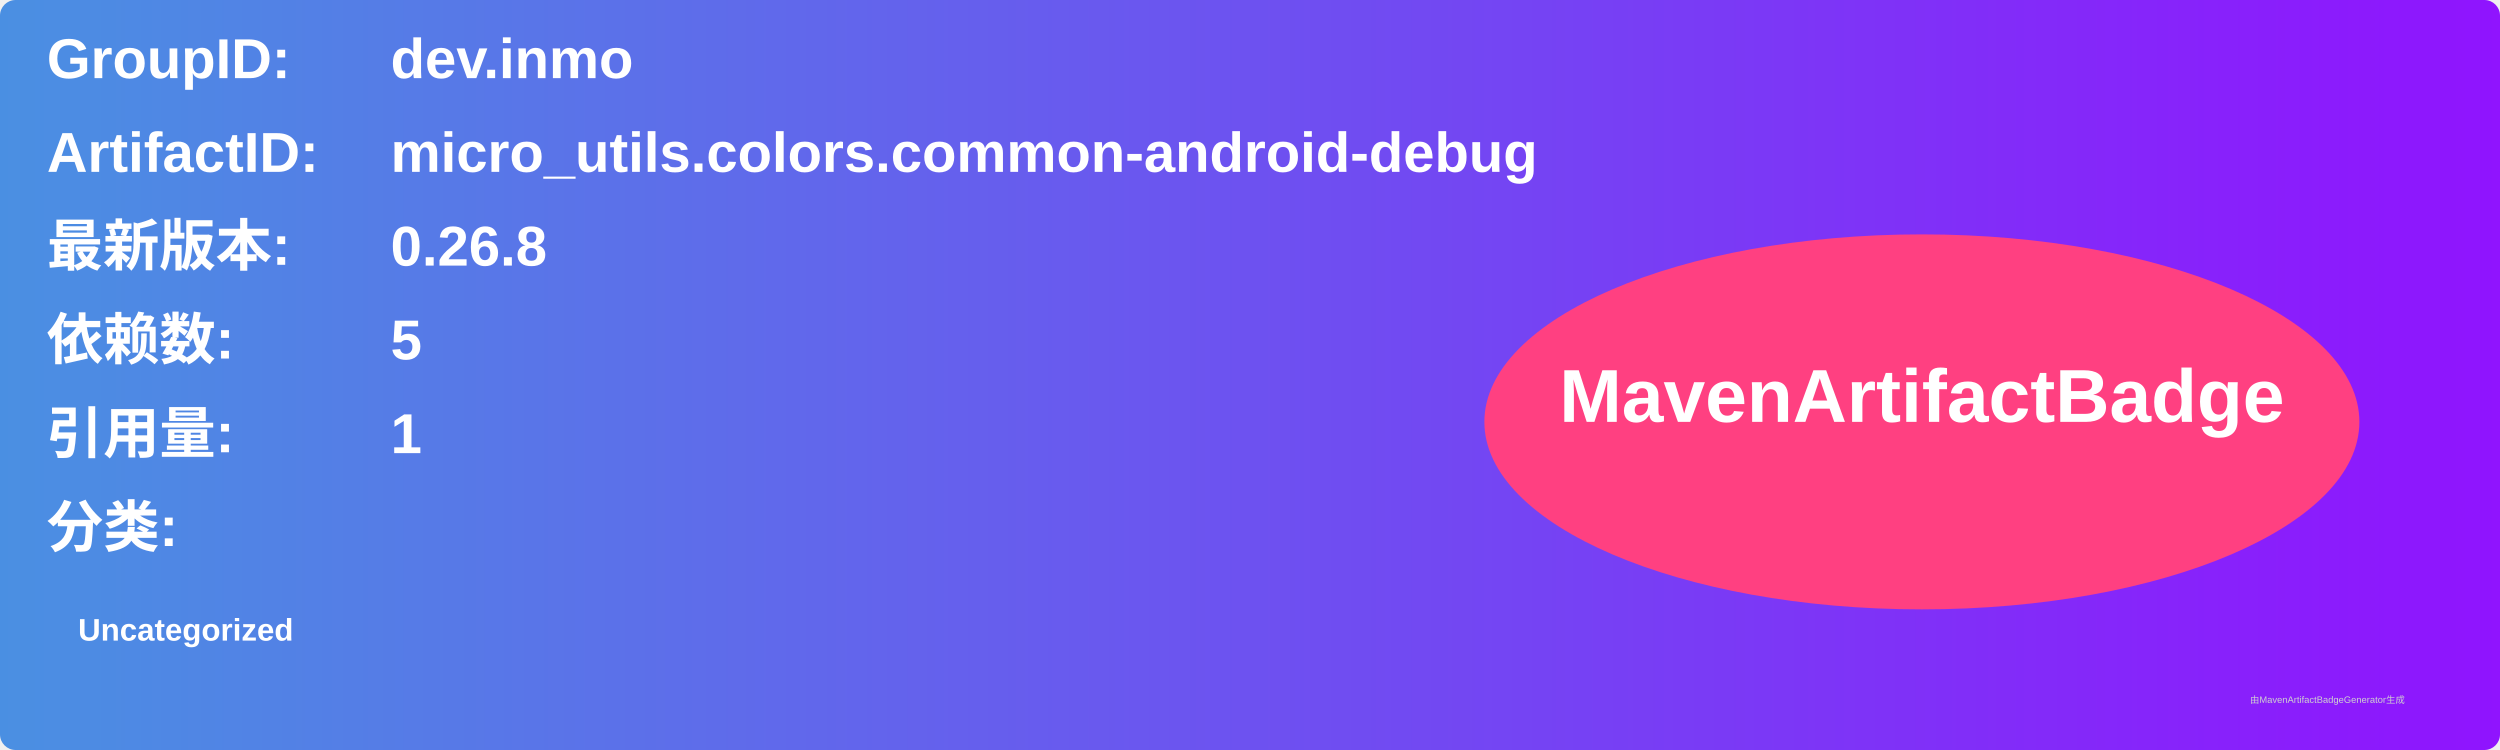
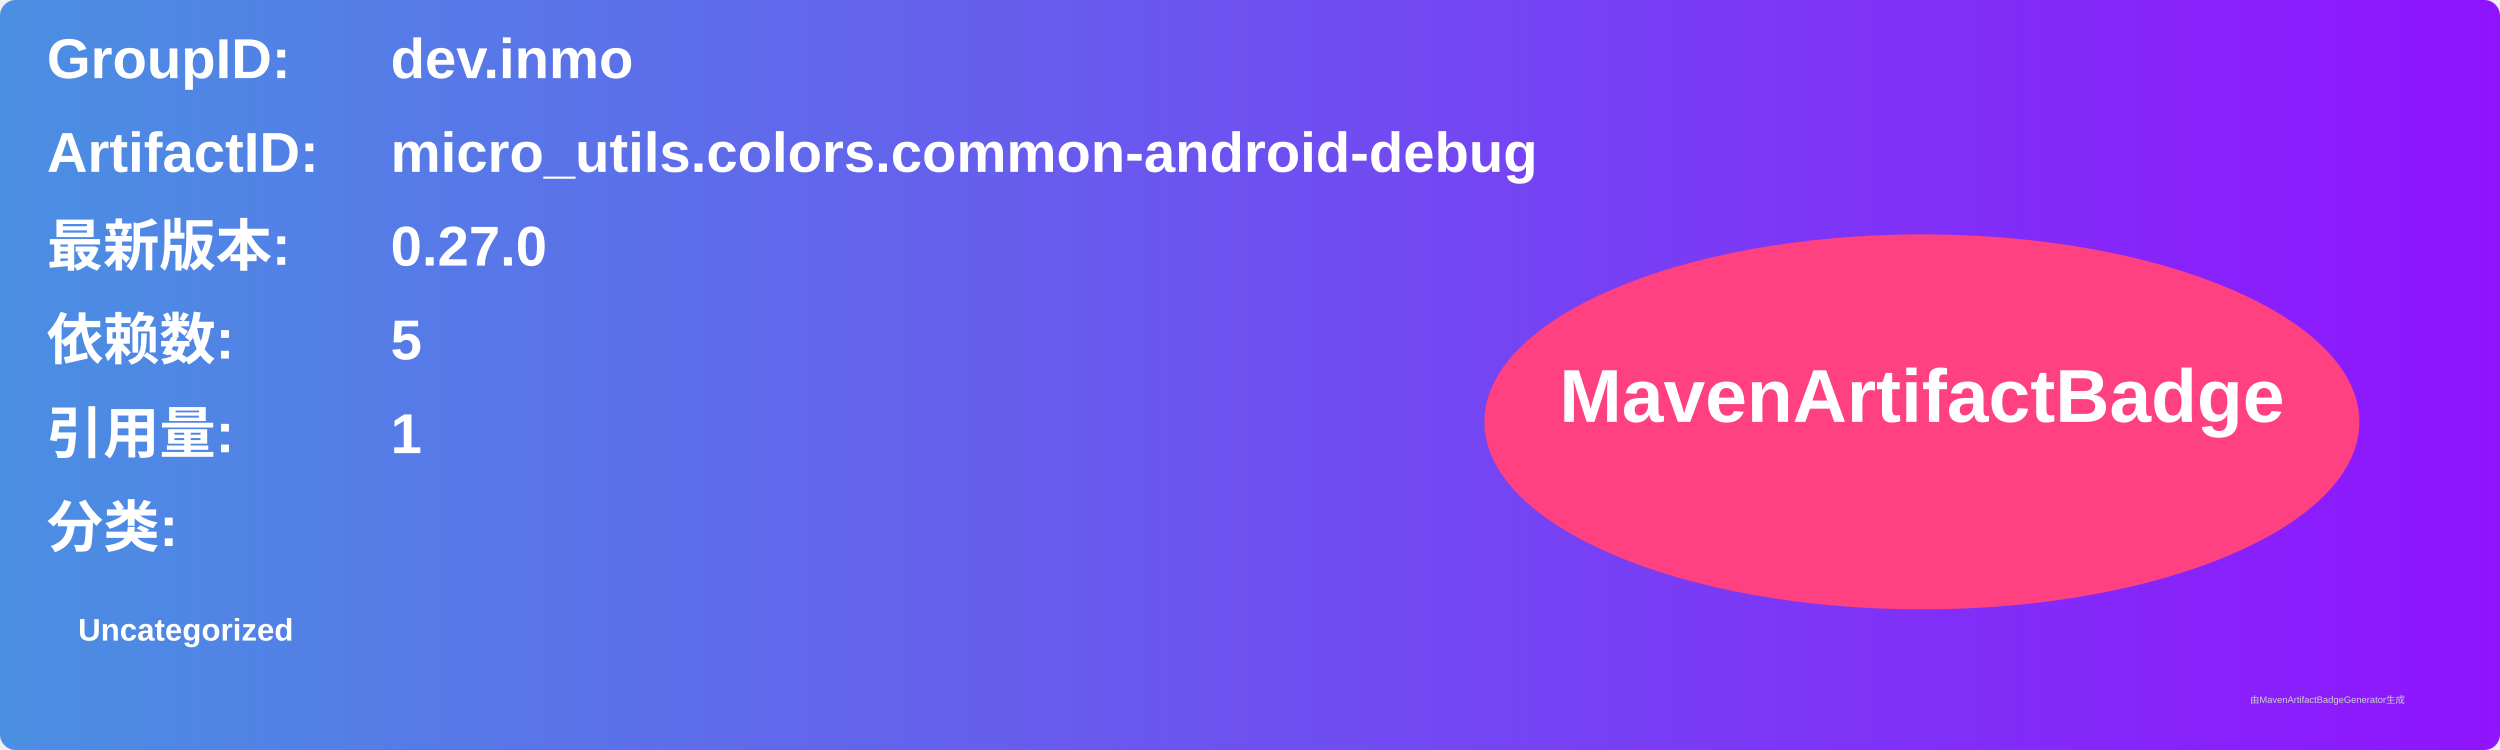
<svg xmlns="http://www.w3.org/2000/svg" width="800" height="240" viewBox="0 0 800 240">
  <linearGradient id="grad" x1="0%" y1="0%" x2="100%" y2="0%">
    <stop offset="0%" stop-color="#4a90e2" />
    <stop offset="100%" stop-color="#9013fe" />
  </linearGradient>
  <rect width="100%" height="100%" rx="5" ry="5" fill="url(#grad)" />
  <g transform="translate(15, 15)">
    <text x="0" y="10" font-family="Arial" font-size="18" fill="white" font-weight="bold" width="260">GroupID:</text>
    <text x="110" y="10" font-family="Arial" font-size="18" fill="white" font-weight="bold" width="460">dev.inmo</text>
    <text x="0" y="40" font-family="Arial" font-size="18" fill="white" font-weight="bold" width="260">ArtifactID:</text>
    <text x="110" y="40" font-family="Arial" font-size="18" fill="white" font-weight="bold" width="460">micro_utils.colors.common-android-debug</text>
    <text x="0" y="70" font-family="Arial" font-size="18" fill="white" font-weight="bold">最新版本:</text>
    <text x="110" y="70" font-family="Arial" font-size="18" fill="white" font-weight="bold">
-       <tspan font-weight="bold">0.26.8</tspan>
+       <tspan font-weight="bold">0.27.0</tspan>
    </text>
    <text x="0" y="100" font-family="Arial" font-size="18" fill="white" font-weight="bold">依赖数: </text>
    <text x="110" y="100" font-family="Arial" font-size="18" fill="white">
      <tspan font-weight="bold">5</tspan>
    </text>
    <text x="0" y="130" font-family="Arial" font-size="18" fill="white" font-weight="bold">引用量: </text>
    <text x="110" y="130" font-family="Arial" font-size="18" fill="white">
      <tspan font-weight="bold">1</tspan>
    </text>
    <text x="0" y="160" font-family="Arial" font-size="18" fill="white" font-weight="bold">分类:</text>
    <text x="10" y="190" font-family="Arial" font-size="10" fill="white">
      <tspan font-weight="bold">Uncategorized</tspan>
    </text>
    <ellipse cx="600" cy="120" rx="140" ry="60" fill="#ff4081" />
    <text x="600" y="120" text-anchor="middle" font-family="Arial" font-size="24" fill="white" font-weight="bold">MavenArtifactBadge</text>
  </g>
  <text x="720" y="225" font-family="Arial" font-size="3" fill="#d0d0d0">由MavenArtifactBadgeGenerator生成</text>
</svg>
